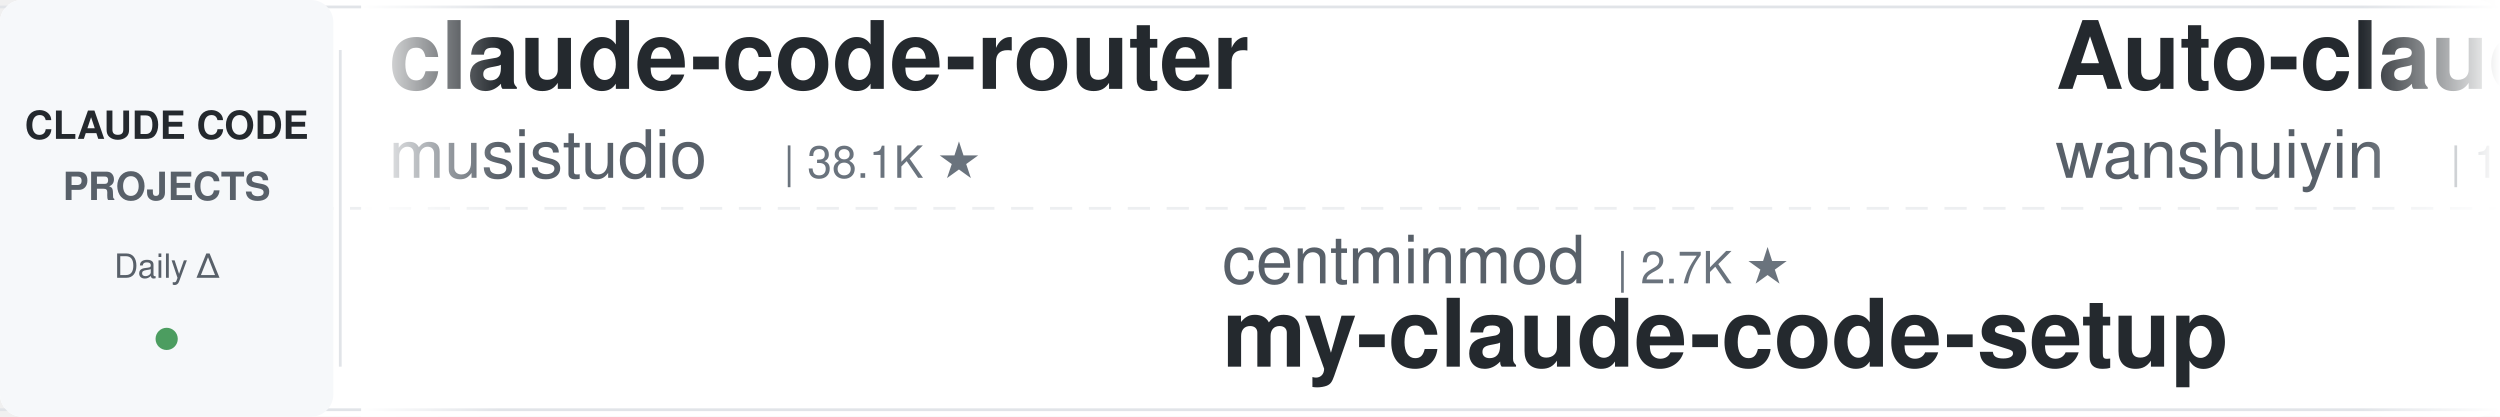
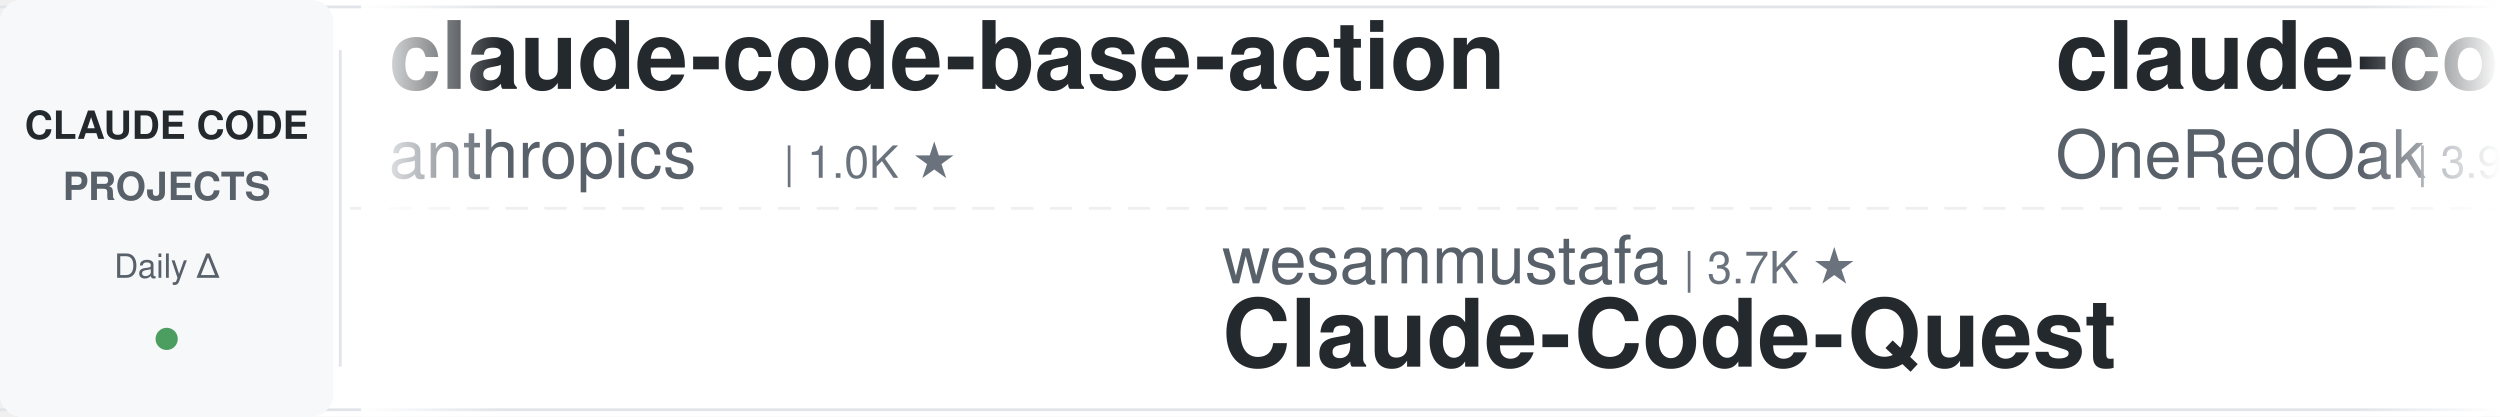
<svg xmlns="http://www.w3.org/2000/svg" width="900" height="150">
  <defs>
    <linearGradient id="leftFade" x1="0%" y1="0%" x2="100%" y2="0%">
      <stop offset="0%" style="stop-color:#ffffff;stop-opacity:1" />
      <stop offset="100%" style="stop-color:#ffffff;stop-opacity:0" />
    </linearGradient>
    <linearGradient id="rightFade" x1="0%" y1="0%" x2="100%" y2="0%">
      <stop offset="0%" style="stop-color:#ffffff;stop-opacity:0" />
      <stop offset="100%" style="stop-color:#ffffff;stop-opacity:1" />
    </linearGradient>
  </defs>
  <rect width="900" height="150" fill="#ffffff" rx="8" />
  <rect x="0" y="2" width="900" height="1" fill="#e1e4e8" />
  <rect x="0" y="147" width="900" height="1" fill="#e1e4e8" />
  <line x1="0" y1="75" x2="900" y2="75" stroke="#e1e4e8" stroke-width="1" stroke-dasharray="8 6" opacity="0.6" />
  <rect x="0" y="0" width="120" height="150" fill="#f6f8fa" rx="8" />
  <text x="60" y="50" font-family="-apple-system, BlinkMacSystemFont, 'Segoe UI', Helvetica, Arial, sans-serif" font-size="14" font-weight="600" fill="#24292e" text-anchor="middle">CLAUDE CODE</text>
  <text x="60" y="72" font-family="-apple-system, BlinkMacSystemFont, 'Segoe UI', Helvetica, Arial, sans-serif" font-size="14" font-weight="600" fill="#586069" text-anchor="middle">PROJECTS</text>
  <text x="60" y="100" font-family="-apple-system, BlinkMacSystemFont, 'Segoe UI', Helvetica, Arial, sans-serif" font-size="12" font-weight="500" fill="#586069" text-anchor="middle">Daily Δ</text>
  <circle cx="60" cy="122" r="4" fill="#22863a" opacity="0.8" />
  <rect x="122" y="18" width="1" height="114" fill="#e1e4e8" />
  <clipPath id="tickerClip">
    <rect x="130" y="0" width="770" height="150" />
  </clipPath>
  <g clip-path="url(#tickerClip)">
    <g id="tickerItems">
      <animateTransform attributeName="transform" attributeType="XML" type="translate" from="0 0" to="-3000 0" dur="54s" repeatCount="indefinite" />
      <g transform="translate(0, 0)">
-         <text x="140" y="32" font-family="-apple-system, BlinkMacSystemFont, 'Segoe UI', Helvetica, Arial, sans-serif" font-size="34" font-weight="600" fill="#24292e">claude-code-router</text>
-         <text x="140" y="64" font-family="-apple-system, BlinkMacSystemFont, 'Segoe UI', Helvetica, Arial, sans-serif" font-size="24" font-weight="400" fill="#586069">musistudio</text>
-         <text x="282" y="64" font-family="-apple-system, BlinkMacSystemFont, 'Segoe UI', Helvetica, Arial, sans-serif" font-size="16" font-weight="500" fill="#6a737d">| 38.1K ★</text>
+         <text x="140" y="32" font-family="-apple-system, BlinkMacSystemFont, 'Segoe UI', Helvetica, Arial, sans-serif" font-size="34" font-weight="600" fill="#24292e">claude-code-base-action</text>
+         <text x="140" y="64" font-family="-apple-system, BlinkMacSystemFont, 'Segoe UI', Helvetica, Arial, sans-serif" font-size="24" font-weight="400" fill="#586069">anthropics</text>
+         <text x="282" y="64" font-family="-apple-system, BlinkMacSystemFont, 'Segoe UI', Helvetica, Arial, sans-serif" font-size="16" font-weight="500" fill="#6a737d">| 1.0K ★</text>
      </g>
      <g transform="translate(300, 0)">
-         <text x="140" y="102" font-family="-apple-system, BlinkMacSystemFont, 'Segoe UI', Helvetica, Arial, sans-serif" font-size="24" font-weight="400" fill="#586069">centminmod</text>
-         <text x="282" y="102" font-family="-apple-system, BlinkMacSystemFont, 'Segoe UI', Helvetica, Arial, sans-serif" font-size="16" font-weight="500" fill="#6a737d">| 2.7K ★</text>
-         <text x="140" y="132" font-family="-apple-system, BlinkMacSystemFont, 'Segoe UI', Helvetica, Arial, sans-serif" font-size="34" font-weight="600" fill="#24292e">my-claude-code-setup</text>
+         <text x="140" y="102" font-family="-apple-system, BlinkMacSystemFont, 'Segoe UI', Helvetica, Arial, sans-serif" font-size="24" font-weight="400" fill="#586069">wesammustafa</text>
+         <text x="306" y="102" font-family="-apple-system, BlinkMacSystemFont, 'Segoe UI', Helvetica, Arial, sans-serif" font-size="16" font-weight="500" fill="#6a737d">| 3.7K ★</text>
+         <text x="140" y="132" font-family="-apple-system, BlinkMacSystemFont, 'Segoe UI', Helvetica, Arial, sans-serif" font-size="34" font-weight="600" fill="#24292e">Claude-Code-Quest</text>
      </g>
      <g transform="translate(600, 0)">
-         <text x="140" y="32" font-family="-apple-system, BlinkMacSystemFont, 'Segoe UI', Helvetica, Arial, sans-serif" font-size="34" font-weight="600" fill="#24292e">Auto-claude-code-researc...</text>
-         <text x="140" y="64" font-family="-apple-system, BlinkMacSystemFont, 'Segoe UI', Helvetica, Arial, sans-serif" font-size="24" font-weight="400" fill="#586069">wanshuiyin</text>
-         <text x="282" y="64" font-family="-apple-system, BlinkMacSystemFont, 'Segoe UI', Helvetica, Arial, sans-serif" font-size="16" font-weight="500" fill="#6a737d">| 18.9K ★</text>
+         <text x="140" y="32" font-family="-apple-system, BlinkMacSystemFont, 'Segoe UI', Helvetica, Arial, sans-serif" font-size="34" font-weight="600" fill="#24292e">claude-code-workflows</text>
+         <text x="140" y="64" font-family="-apple-system, BlinkMacSystemFont, 'Segoe UI', Helvetica, Arial, sans-serif" font-size="24" font-weight="400" fill="#586069">OneRedOak</text>
+         <text x="270" y="64" font-family="-apple-system, BlinkMacSystemFont, 'Segoe UI', Helvetica, Arial, sans-serif" font-size="16" font-weight="500" fill="#6a737d">| 3.9K ★</text>
      </g>
      <g transform="translate(900, 0)">
        <text x="140" y="102" font-family="-apple-system, BlinkMacSystemFont, 'Segoe UI', Helvetica, Arial, sans-serif" font-size="24" font-weight="400" fill="#586069">WorldFlowAI</text>
        <text x="294" y="102" font-family="-apple-system, BlinkMacSystemFont, 'Segoe UI', Helvetica, Arial, sans-serif" font-size="16" font-weight="500" fill="#6a737d">| 6.1K ★</text>
        <text x="140" y="132" font-family="-apple-system, BlinkMacSystemFont, 'Segoe UI', Helvetica, Arial, sans-serif" font-size="34" font-weight="600" fill="#24292e">everything-claude-code</text>
      </g>
      <g transform="translate(1200, 0)">
-         <text x="140" y="32" font-family="-apple-system, BlinkMacSystemFont, 'Segoe UI', Helvetica, Arial, sans-serif" font-size="34" font-weight="600" fill="#24292e">claude-code-hooks-master...</text>
-         <text x="140" y="64" font-family="-apple-system, BlinkMacSystemFont, 'Segoe UI', Helvetica, Arial, sans-serif" font-size="24" font-weight="400" fill="#586069">disler</text>
-         <text x="234" y="64" font-family="-apple-system, BlinkMacSystemFont, 'Segoe UI', Helvetica, Arial, sans-serif" font-size="16" font-weight="500" fill="#6a737d">| 4.0K ★</text>
+         <text x="140" y="32" font-family="-apple-system, BlinkMacSystemFont, 'Segoe UI', Helvetica, Arial, sans-serif" font-size="34" font-weight="600" fill="#24292e">claude-code-from-source</text>
+         <text x="140" y="64" font-family="-apple-system, BlinkMacSystemFont, 'Segoe UI', Helvetica, Arial, sans-serif" font-size="24" font-weight="400" fill="#586069">alejandrobalderas</text>
+         <text x="366" y="64" font-family="-apple-system, BlinkMacSystemFont, 'Segoe UI', Helvetica, Arial, sans-serif" font-size="16" font-weight="500" fill="#6a737d">| 3.0K ★</text>
      </g>
      <g transform="translate(1500, 0)">
-         <text x="140" y="102" font-family="-apple-system, BlinkMacSystemFont, 'Segoe UI', Helvetica, Arial, sans-serif" font-size="24" font-weight="400" fill="#586069">ccplugins</text>
-         <text x="270" y="102" font-family="-apple-system, BlinkMacSystemFont, 'Segoe UI', Helvetica, Arial, sans-serif" font-size="16" font-weight="500" fill="#6a737d">| 1.0K ★</text>
-         <text x="140" y="132" font-family="-apple-system, BlinkMacSystemFont, 'Segoe UI', Helvetica, Arial, sans-serif" font-size="34" font-weight="600" fill="#24292e">awesome-claude-code-plug...</text>
+         <text x="140" y="102" font-family="-apple-system, BlinkMacSystemFont, 'Segoe UI', Helvetica, Arial, sans-serif" font-size="24" font-weight="400" fill="#586069">fuergaosi233</text>
+         <text x="306" y="102" font-family="-apple-system, BlinkMacSystemFont, 'Segoe UI', Helvetica, Arial, sans-serif" font-size="16" font-weight="500" fill="#6a737d">| 2.8K ★</text>
+         <text x="140" y="132" font-family="-apple-system, BlinkMacSystemFont, 'Segoe UI', Helvetica, Arial, sans-serif" font-size="34" font-weight="600" fill="#24292e">claude-code-proxy</text>
      </g>
      <g transform="translate(1800, 0)">
-         <text x="140" y="32" font-family="-apple-system, BlinkMacSystemFont, 'Segoe UI', Helvetica, Arial, sans-serif" font-size="34" font-weight="600" fill="#24292e">Claude-Code-Quest</text>
-         <text x="140" y="64" font-family="-apple-system, BlinkMacSystemFont, 'Segoe UI', Helvetica, Arial, sans-serif" font-size="24" font-weight="400" fill="#586069">wesammustafa</text>
-         <text x="306" y="64" font-family="-apple-system, BlinkMacSystemFont, 'Segoe UI', Helvetica, Arial, sans-serif" font-size="16" font-weight="500" fill="#6a737d">| 3.7K ★</text>
+         <text x="140" y="32" font-family="-apple-system, BlinkMacSystemFont, 'Segoe UI', Helvetica, Arial, sans-serif" font-size="34" font-weight="600" fill="#24292e">my-claude-code-setup</text>
+         <text x="140" y="64" font-family="-apple-system, BlinkMacSystemFont, 'Segoe UI', Helvetica, Arial, sans-serif" font-size="24" font-weight="400" fill="#586069">centminmod</text>
+         <text x="282" y="64" font-family="-apple-system, BlinkMacSystemFont, 'Segoe UI', Helvetica, Arial, sans-serif" font-size="16" font-weight="500" fill="#6a737d">| 2.7K ★</text>
      </g>
      <g transform="translate(2100, 0)">
-         <text x="140" y="102" font-family="-apple-system, BlinkMacSystemFont, 'Segoe UI', Helvetica, Arial, sans-serif" font-size="24" font-weight="400" fill="#586069">darcyegb</text>
-         <text x="258" y="102" font-family="-apple-system, BlinkMacSystemFont, 'Segoe UI', Helvetica, Arial, sans-serif" font-size="16" font-weight="500" fill="#6a737d">| 779 ★</text>
-         <text x="140" y="132" font-family="-apple-system, BlinkMacSystemFont, 'Segoe UI', Helvetica, Arial, sans-serif" font-size="34" font-weight="600" fill="#24292e">ClaudeCodeAgents</text>
+         <text x="140" y="102" font-family="-apple-system, BlinkMacSystemFont, 'Segoe UI', Helvetica, Arial, sans-serif" font-size="24" font-weight="400" fill="#586069">VoltAgent</text>
+         <text x="270" y="102" font-family="-apple-system, BlinkMacSystemFont, 'Segoe UI', Helvetica, Arial, sans-serif" font-size="16" font-weight="500" fill="#6a737d">| 26.4K ★</text>
+         <text x="140" y="132" font-family="-apple-system, BlinkMacSystemFont, 'Segoe UI', Helvetica, Arial, sans-serif" font-size="34" font-weight="600" fill="#24292e">awesome-claude-code-suba...</text>
      </g>
      <g transform="translate(2400, 0)">
-         <text x="140" y="32" font-family="-apple-system, BlinkMacSystemFont, 'Segoe UI', Helvetica, Arial, sans-serif" font-size="34" font-weight="600" fill="#24292e">ralph-claude-code</text>
-         <text x="140" y="64" font-family="-apple-system, BlinkMacSystemFont, 'Segoe UI', Helvetica, Arial, sans-serif" font-size="24" font-weight="400" fill="#586069">frankbria</text>
-         <text x="270" y="64" font-family="-apple-system, BlinkMacSystemFont, 'Segoe UI', Helvetica, Arial, sans-serif" font-size="16" font-weight="500" fill="#6a737d">| 9.7K ★</text>
+         <text x="140" y="32" font-family="-apple-system, BlinkMacSystemFont, 'Segoe UI', Helvetica, Arial, sans-serif" font-size="34" font-weight="600" fill="#24292e">claude-code-harness</text>
+         <text x="140" y="64" font-family="-apple-system, BlinkMacSystemFont, 'Segoe UI', Helvetica, Arial, sans-serif" font-size="24" font-weight="400" fill="#586069">Chachamaru127</text>
+         <text x="318" y="64" font-family="-apple-system, BlinkMacSystemFont, 'Segoe UI', Helvetica, Arial, sans-serif" font-size="16" font-weight="500" fill="#6a737d">| 3.2K ★</text>
      </g>
      <g transform="translate(2700, 0)">
-         <text x="140" y="102" font-family="-apple-system, BlinkMacSystemFont, 'Segoe UI', Helvetica, Arial, sans-serif" font-size="24" font-weight="400" fill="#586069">AprilNEA</text>
-         <text x="258" y="102" font-family="-apple-system, BlinkMacSystemFont, 'Segoe UI', Helvetica, Arial, sans-serif" font-size="16" font-weight="500" fill="#6a737d">| 391 ★</text>
-         <text x="140" y="132" font-family="-apple-system, BlinkMacSystemFont, 'Segoe UI', Helvetica, Arial, sans-serif" font-size="34" font-weight="600" fill="#24292e">claude-code-source</text>
+         <text x="140" y="102" font-family="-apple-system, BlinkMacSystemFont, 'Segoe UI', Helvetica, Arial, sans-serif" font-size="24" font-weight="400" fill="#586069">Windy3f3f3f3f</text>
+         <text x="318" y="102" font-family="-apple-system, BlinkMacSystemFont, 'Segoe UI', Helvetica, Arial, sans-serif" font-size="16" font-weight="500" fill="#6a737d">| 2.8K ★</text>
+         <text x="140" y="132" font-family="-apple-system, BlinkMacSystemFont, 'Segoe UI', Helvetica, Arial, sans-serif" font-size="34" font-weight="600" fill="#24292e">claude-code-from-scratch</text>
      </g>
      <g transform="translate(3000, 0)">
-         <text x="140" y="32" font-family="-apple-system, BlinkMacSystemFont, 'Segoe UI', Helvetica, Arial, sans-serif" font-size="34" font-weight="600" fill="#24292e">claude-code-router</text>
-         <text x="140" y="64" font-family="-apple-system, BlinkMacSystemFont, 'Segoe UI', Helvetica, Arial, sans-serif" font-size="24" font-weight="400" fill="#586069">musistudio</text>
-         <text x="282" y="64" font-family="-apple-system, BlinkMacSystemFont, 'Segoe UI', Helvetica, Arial, sans-serif" font-size="16" font-weight="500" fill="#6a737d">| 38.1K ★</text>
+         <text x="140" y="32" font-family="-apple-system, BlinkMacSystemFont, 'Segoe UI', Helvetica, Arial, sans-serif" font-size="34" font-weight="600" fill="#24292e">claude-code-base-action</text>
+         <text x="140" y="64" font-family="-apple-system, BlinkMacSystemFont, 'Segoe UI', Helvetica, Arial, sans-serif" font-size="24" font-weight="400" fill="#586069">anthropics</text>
+         <text x="282" y="64" font-family="-apple-system, BlinkMacSystemFont, 'Segoe UI', Helvetica, Arial, sans-serif" font-size="16" font-weight="500" fill="#6a737d">| 1.0K ★</text>
      </g>
      <g transform="translate(3300, 0)">
-         <text x="140" y="102" font-family="-apple-system, BlinkMacSystemFont, 'Segoe UI', Helvetica, Arial, sans-serif" font-size="24" font-weight="400" fill="#586069">centminmod</text>
-         <text x="282" y="102" font-family="-apple-system, BlinkMacSystemFont, 'Segoe UI', Helvetica, Arial, sans-serif" font-size="16" font-weight="500" fill="#6a737d">| 2.7K ★</text>
-         <text x="140" y="132" font-family="-apple-system, BlinkMacSystemFont, 'Segoe UI', Helvetica, Arial, sans-serif" font-size="34" font-weight="600" fill="#24292e">my-claude-code-setup</text>
+         <text x="140" y="102" font-family="-apple-system, BlinkMacSystemFont, 'Segoe UI', Helvetica, Arial, sans-serif" font-size="24" font-weight="400" fill="#586069">wesammustafa</text>
+         <text x="306" y="102" font-family="-apple-system, BlinkMacSystemFont, 'Segoe UI', Helvetica, Arial, sans-serif" font-size="16" font-weight="500" fill="#6a737d">| 3.7K ★</text>
+         <text x="140" y="132" font-family="-apple-system, BlinkMacSystemFont, 'Segoe UI', Helvetica, Arial, sans-serif" font-size="34" font-weight="600" fill="#24292e">Claude-Code-Quest</text>
      </g>
      <g transform="translate(3600, 0)">
-         <text x="140" y="32" font-family="-apple-system, BlinkMacSystemFont, 'Segoe UI', Helvetica, Arial, sans-serif" font-size="34" font-weight="600" fill="#24292e">Auto-claude-code-researc...</text>
-         <text x="140" y="64" font-family="-apple-system, BlinkMacSystemFont, 'Segoe UI', Helvetica, Arial, sans-serif" font-size="24" font-weight="400" fill="#586069">wanshuiyin</text>
-         <text x="282" y="64" font-family="-apple-system, BlinkMacSystemFont, 'Segoe UI', Helvetica, Arial, sans-serif" font-size="16" font-weight="500" fill="#6a737d">| 18.9K ★</text>
+         <text x="140" y="32" font-family="-apple-system, BlinkMacSystemFont, 'Segoe UI', Helvetica, Arial, sans-serif" font-size="34" font-weight="600" fill="#24292e">claude-code-workflows</text>
+         <text x="140" y="64" font-family="-apple-system, BlinkMacSystemFont, 'Segoe UI', Helvetica, Arial, sans-serif" font-size="24" font-weight="400" fill="#586069">OneRedOak</text>
+         <text x="270" y="64" font-family="-apple-system, BlinkMacSystemFont, 'Segoe UI', Helvetica, Arial, sans-serif" font-size="16" font-weight="500" fill="#6a737d">| 3.9K ★</text>
      </g>
      <g transform="translate(3900, 0)">
        <text x="140" y="102" font-family="-apple-system, BlinkMacSystemFont, 'Segoe UI', Helvetica, Arial, sans-serif" font-size="24" font-weight="400" fill="#586069">WorldFlowAI</text>
        <text x="294" y="102" font-family="-apple-system, BlinkMacSystemFont, 'Segoe UI', Helvetica, Arial, sans-serif" font-size="16" font-weight="500" fill="#6a737d">| 6.1K ★</text>
        <text x="140" y="132" font-family="-apple-system, BlinkMacSystemFont, 'Segoe UI', Helvetica, Arial, sans-serif" font-size="34" font-weight="600" fill="#24292e">everything-claude-code</text>
      </g>
    </g>
  </g>
  <rect x="130" y="0" width="50" height="150" fill="url(#leftFade)" />
  <rect x="850" y="0" width="50" height="150" fill="url(#rightFade)" />
</svg>
